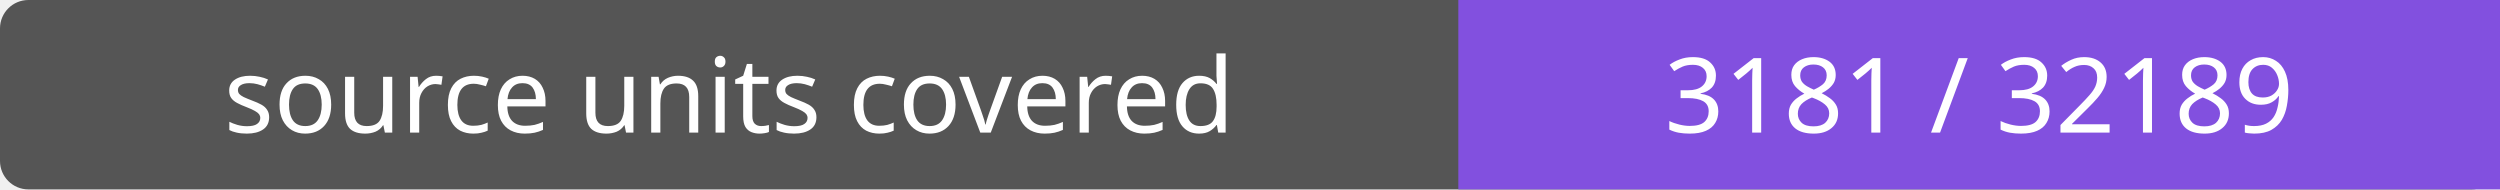
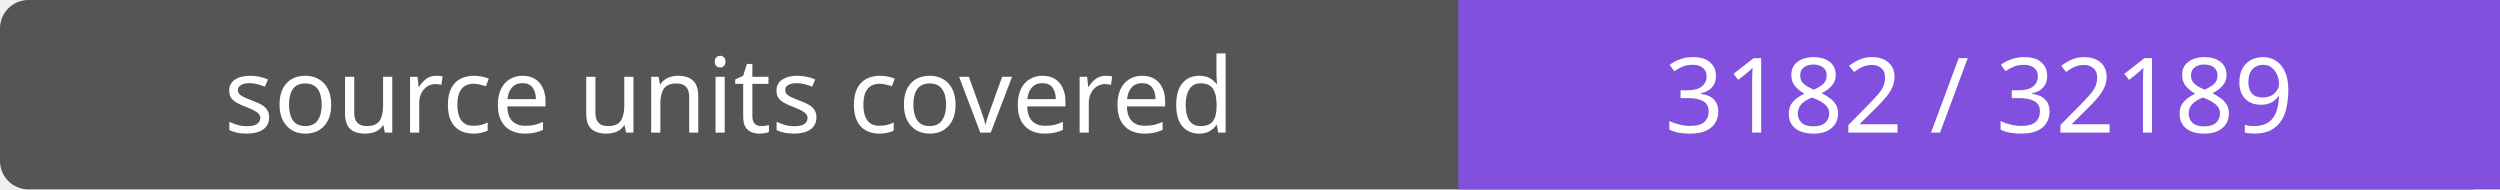
- <svg xmlns="http://www.w3.org/2000/svg" width="264" height="20" role="img" aria-label="source units covered: 3181 / 32189">
+ <svg xmlns="http://www.w3.org/2000/svg" width="264" height="20" role="img" aria-label="source units covered: 3182 / 32189">
  <rect width="264" height="20" rx="3" fill="#555" />
  <path fill="#8250df" d="M154 0h110v20H154z" />
  <g fill="#fff" text-anchor="middle" font-family="Verdana,sans-serif" font-size="11">
    <text x="77.0" y="14">source units covered</text>
-     <text x="209.0" y="14">3181 / 32189</text>
+     <text x="209.0" y="14">3182 / 32189</text>
  </g>
</svg>
